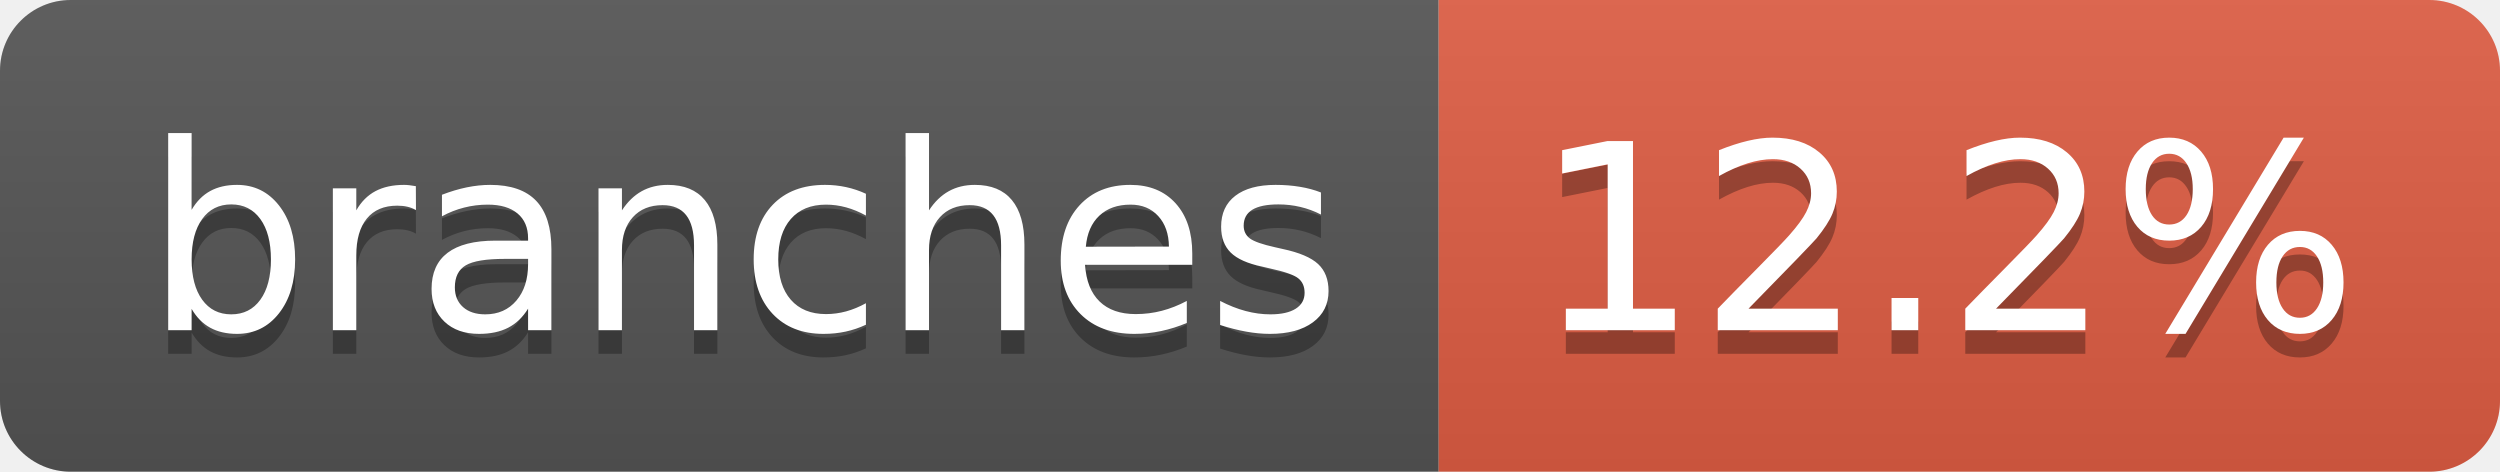
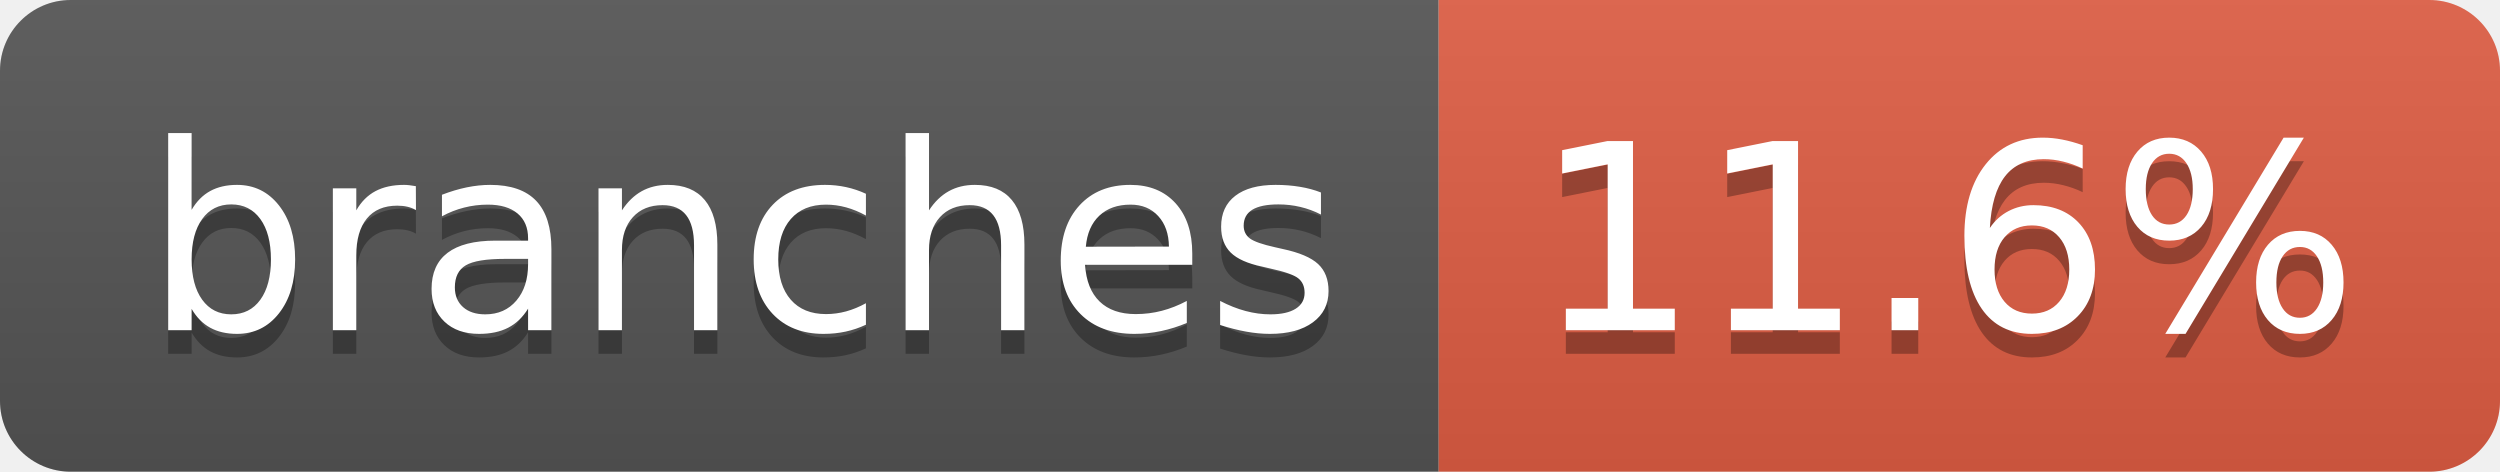
- <svg xmlns="http://www.w3.org/2000/svg" width="106" height="20" role="img" aria-label="branches: 12.2%">
+ <svg xmlns="http://www.w3.org/2000/svg" width="106" height="20" role="img" aria-label="branches: 11.6%">
  <linearGradient id="s" x2="0" y2="100%">
    <stop offset="0" stop-color="#bbb" stop-opacity=".1" />
    <stop offset="1" stop-opacity=".1" />
  </linearGradient>
  <clipPath id="r">
    <rect width="106" height="20" rx="3" fill="#fff" />
  </clipPath>
  <g clip-path="url(#r)">
    <rect width="61" height="20" fill="#555" />
    <rect x="61" width="45" height="20" fill="#e05d44" />
    <rect width="106" height="20" fill="url(#s)" />
  </g>
  <g fill="#fff" text-anchor="middle" font-family="Verdana,Geneva,DejaVu Sans,sans-serif" text-rendering="geometricPrecision" font-size="110">
    <text aria-hidden="true" x="315" y="150" fill="#010101" fill-opacity=".3" transform="scale(.1)" textLength="507">branches</text>
    <text x="315" y="140" transform="scale(.1)" fill="#fff" textLength="507">branches</text>
-     <text aria-hidden="true" x="825" y="150" fill="#010101" fill-opacity=".3" transform="scale(.1)" textLength="350">12.2%</text>
-     <text x="825" y="140" transform="scale(.1)" fill="#fff" textLength="350">12.2%</text>
+     <text aria-hidden="true" x="825" y="150" fill="#010101" fill-opacity=".3" transform="scale(.1)" textLength="350">11.6%</text>
+     <text x="825" y="140" transform="scale(.1)" fill="#fff" textLength="350">11.6%</text>
  </g>
</svg>
